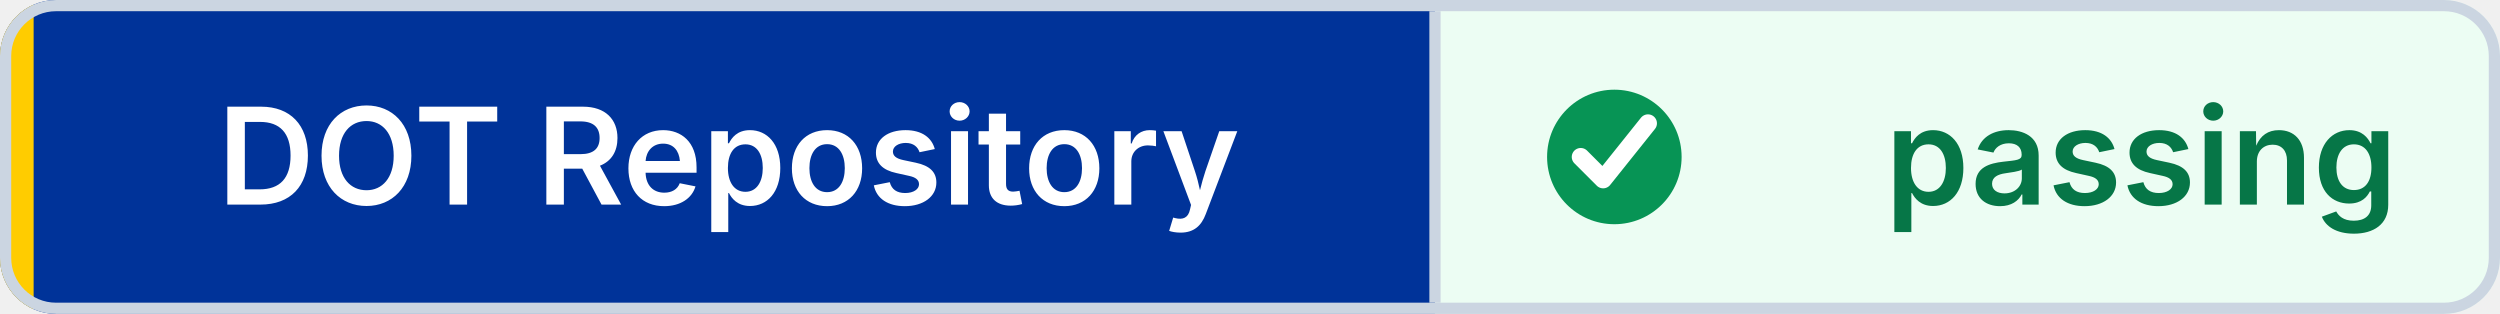
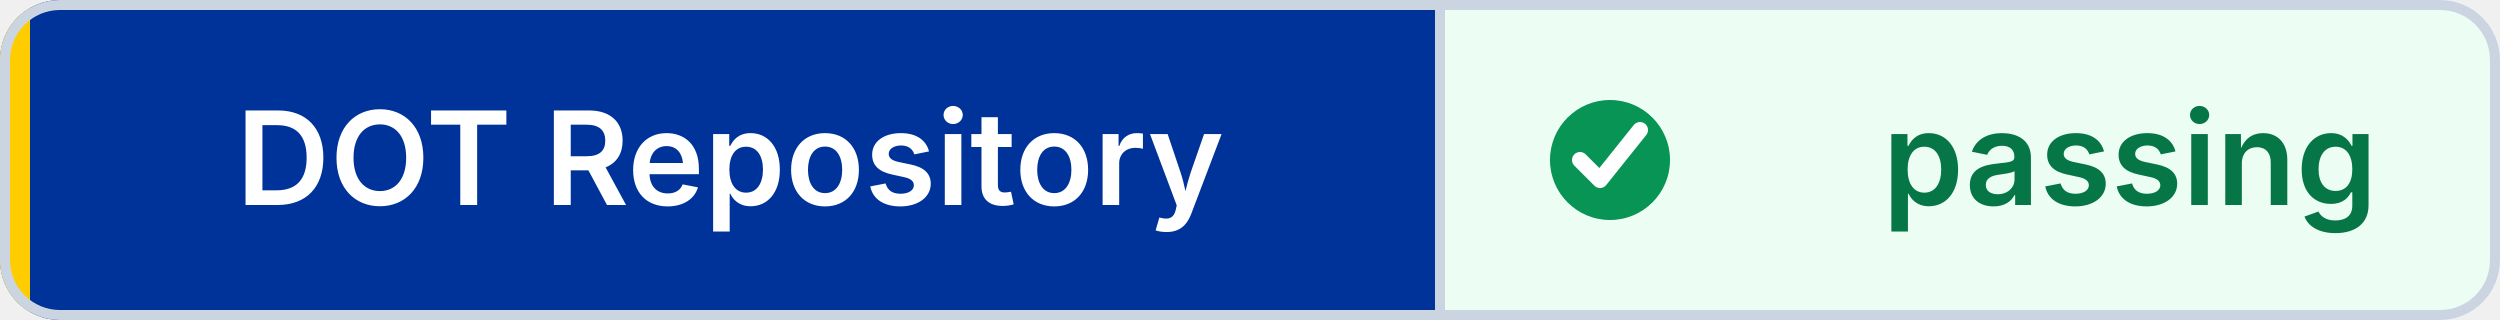
- <svg xmlns="http://www.w3.org/2000/svg" width="223" height="28" viewBox="0 0 223 28" role="img" aria-label="DOT Repository: passing" shape-rendering="geometricPrecision" text-rendering="geometricPrecision">
+ <svg xmlns="http://www.w3.org/2000/svg" width="250" height="32" viewBox="0 0 250 32" role="img" aria-label="DOT Repository: passing" shape-rendering="geometricPrecision" text-rendering="geometricPrecision">
  <defs>
    <clipPath id="badge-clip">
-       <rect width="223" height="28" rx="5" />
+       <rect width="250" height="32" rx="6" />
    </clipPath>
  </defs>
  <g clip-path="url(#badge-clip)">
-     <rect width="128" height="28" fill="#003399" />
-     <rect x="128" width="95" height="28" fill="#ECFDF3" />
-     <rect width="3" height="28" fill="#FFCC00" />
+     <rect width="144" height="32" fill="#003399" />
+     <rect x="144" width="106" height="32" fill="#ECFDF3" />
+     <rect width="3" height="32" fill="#FFCC00" />
  </g>
-   <rect x="0.5" y="0.5" width="222" height="27" rx="4.5" fill="none" stroke="#CBD5E1" />
-   <line x1="128" y1="1" x2="128" y2="27" stroke="#CBD5E1" />
-   <circle cx="144" cy="14" r="6" fill="#079455" />
-   <path d="M 141 14 l2 2 4 -5" fill="none" stroke="#FFFFFF" stroke-width="1.6" stroke-linecap="round" stroke-linejoin="round" />
-   <g font-family="Inter,Segoe UI,Helvetica Neue,Arial,sans-serif" font-size="12" font-weight="600" text-anchor="middle">
-     <text x="65" y="18.25" fill="#FFFFFF">DOT Repository</text>
-     <text x="191" y="18.25" fill="#067647">passing</text>
+   <rect x="0.5" y="0.5" width="249" height="31" rx="5.5" fill="none" stroke="#CBD5E1" />
+   <line x1="144" y1="1" x2="144" y2="31" stroke="#CBD5E1" />
+   <circle cx="161" cy="16" r="6" fill="#079455" />
+   <path d="M 158 16 l2 2 4 -5" fill="none" stroke="#FFFFFF" stroke-width="1.6" stroke-linecap="round" stroke-linejoin="round" />
+   <g font-family="Inter,Segoe UI,Helvetica Neue,Arial,sans-serif" font-size="13" font-weight="600" text-anchor="middle">
+     <text x="73" y="20.5" fill="#FFFFFF">DOT Repository</text>
+     <text x="213" y="20.5" fill="#067647">passing</text>
  </g>
</svg>
